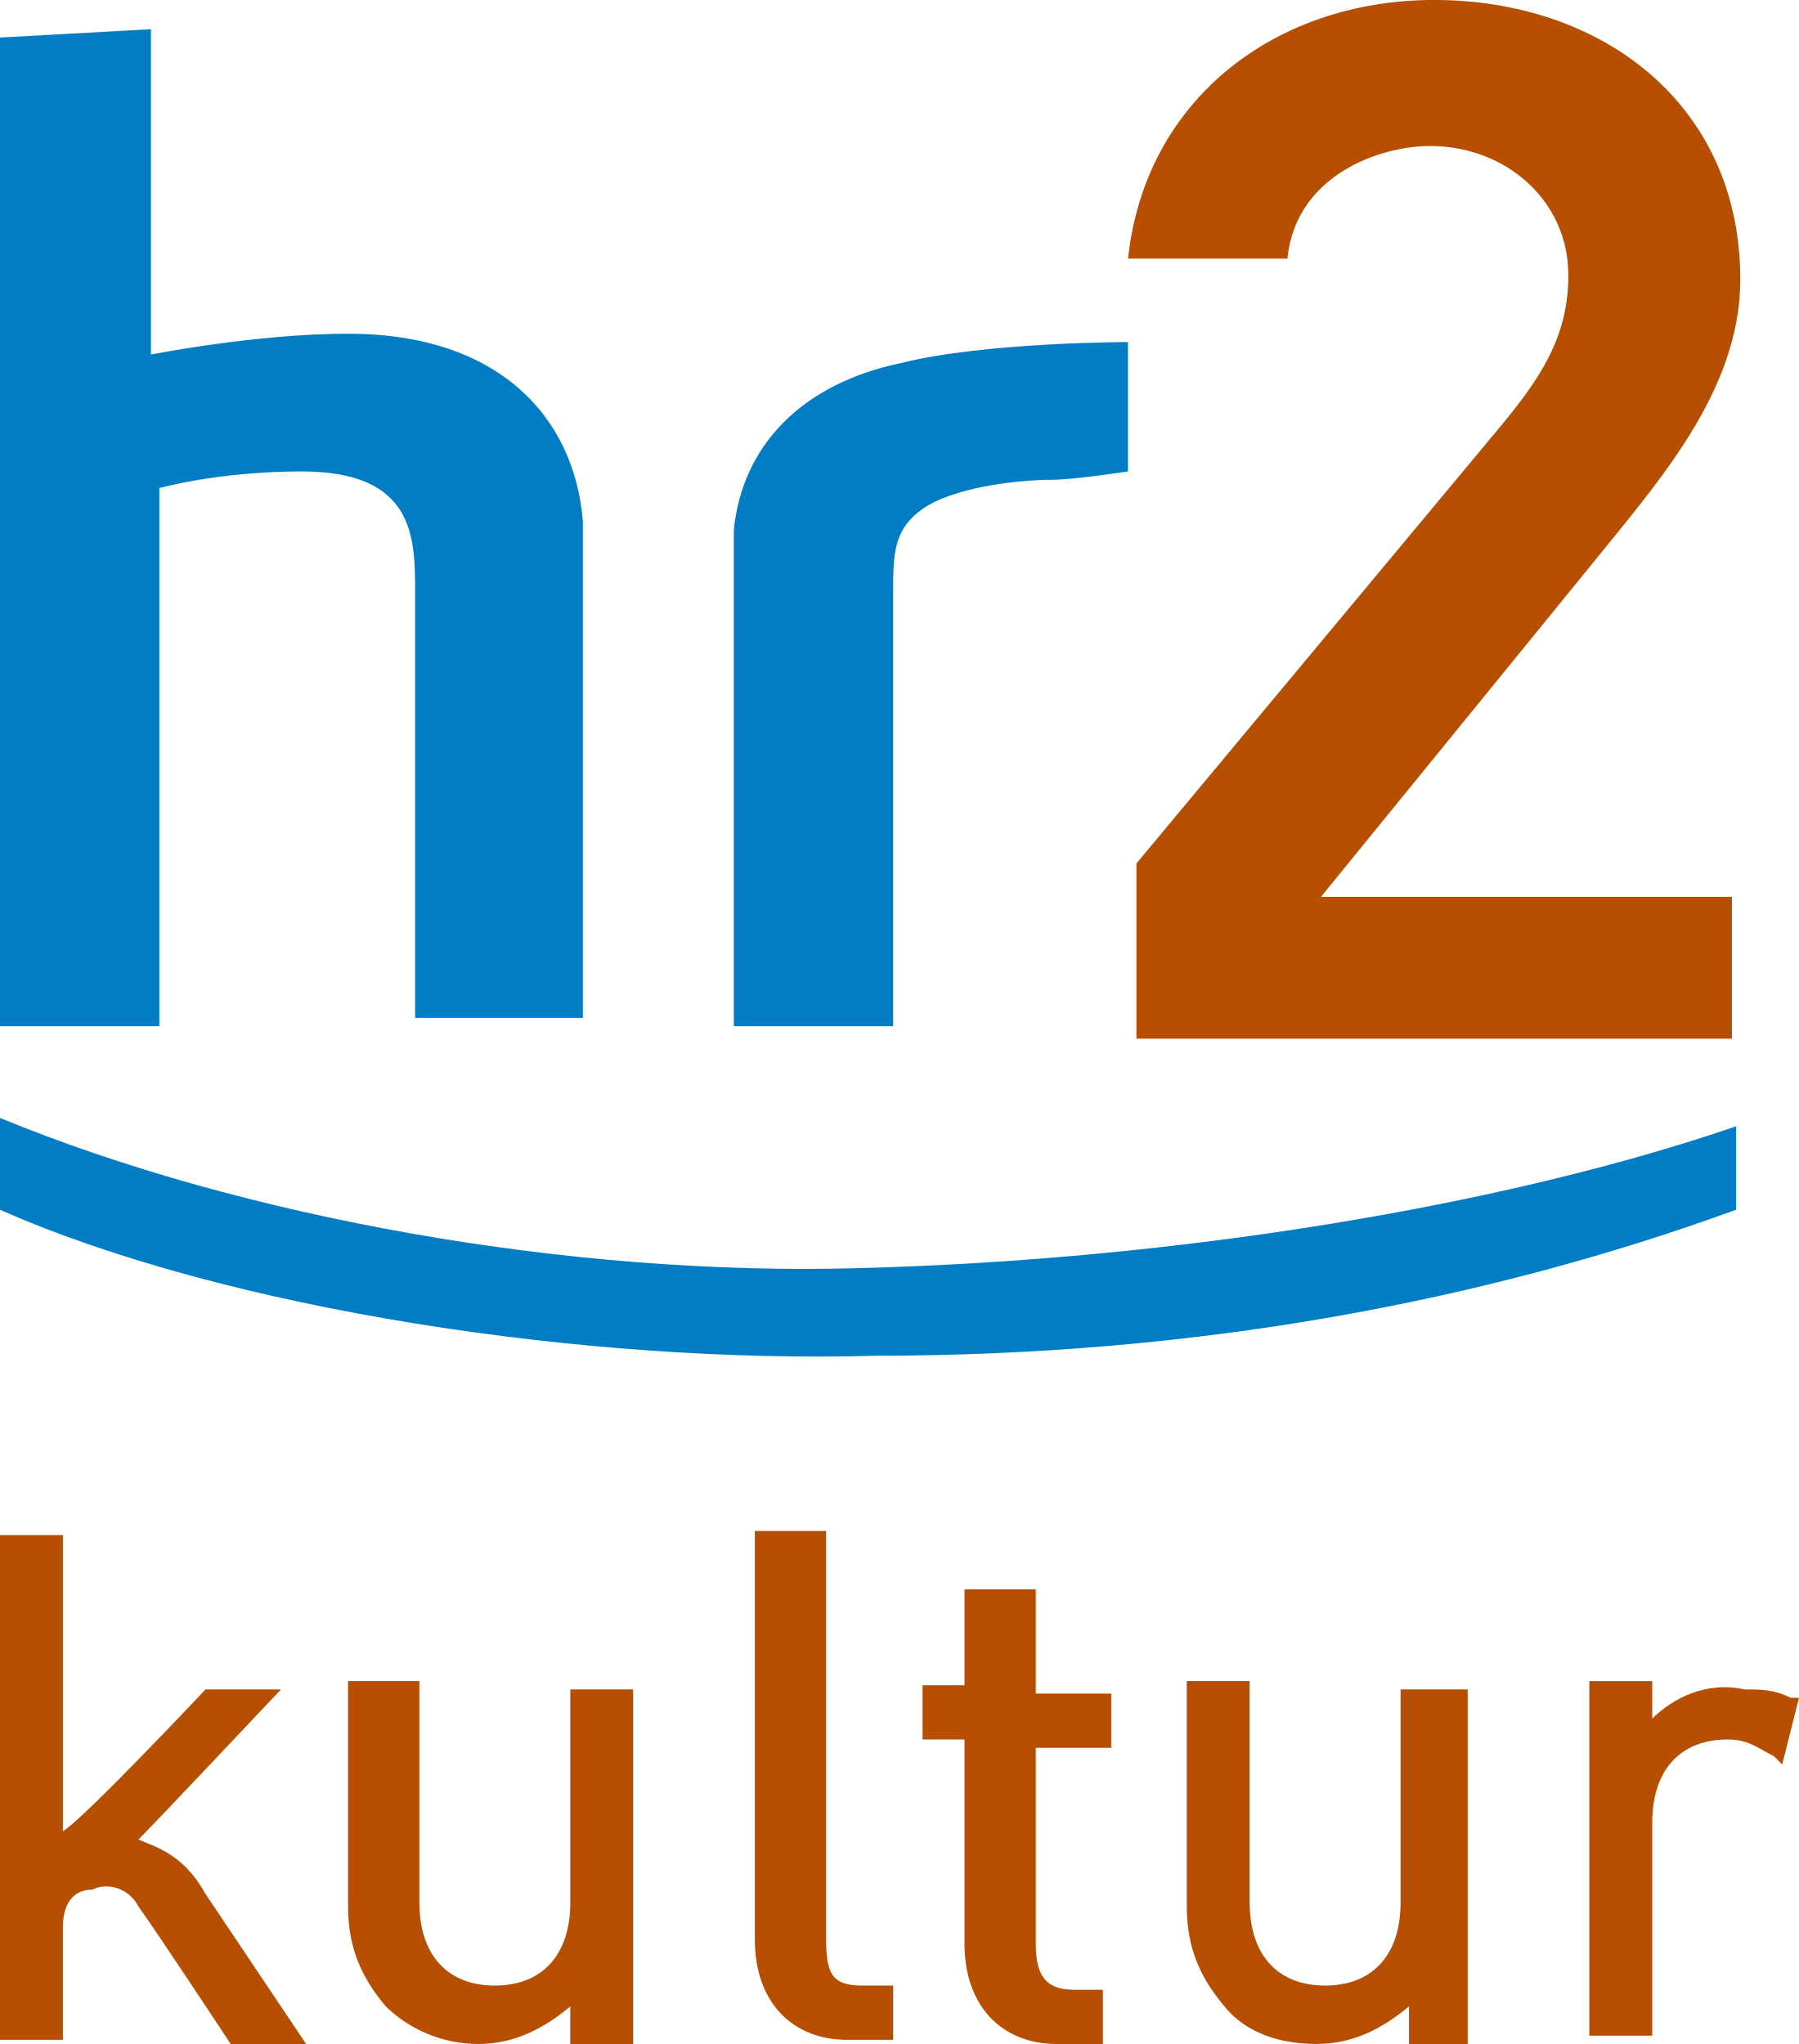
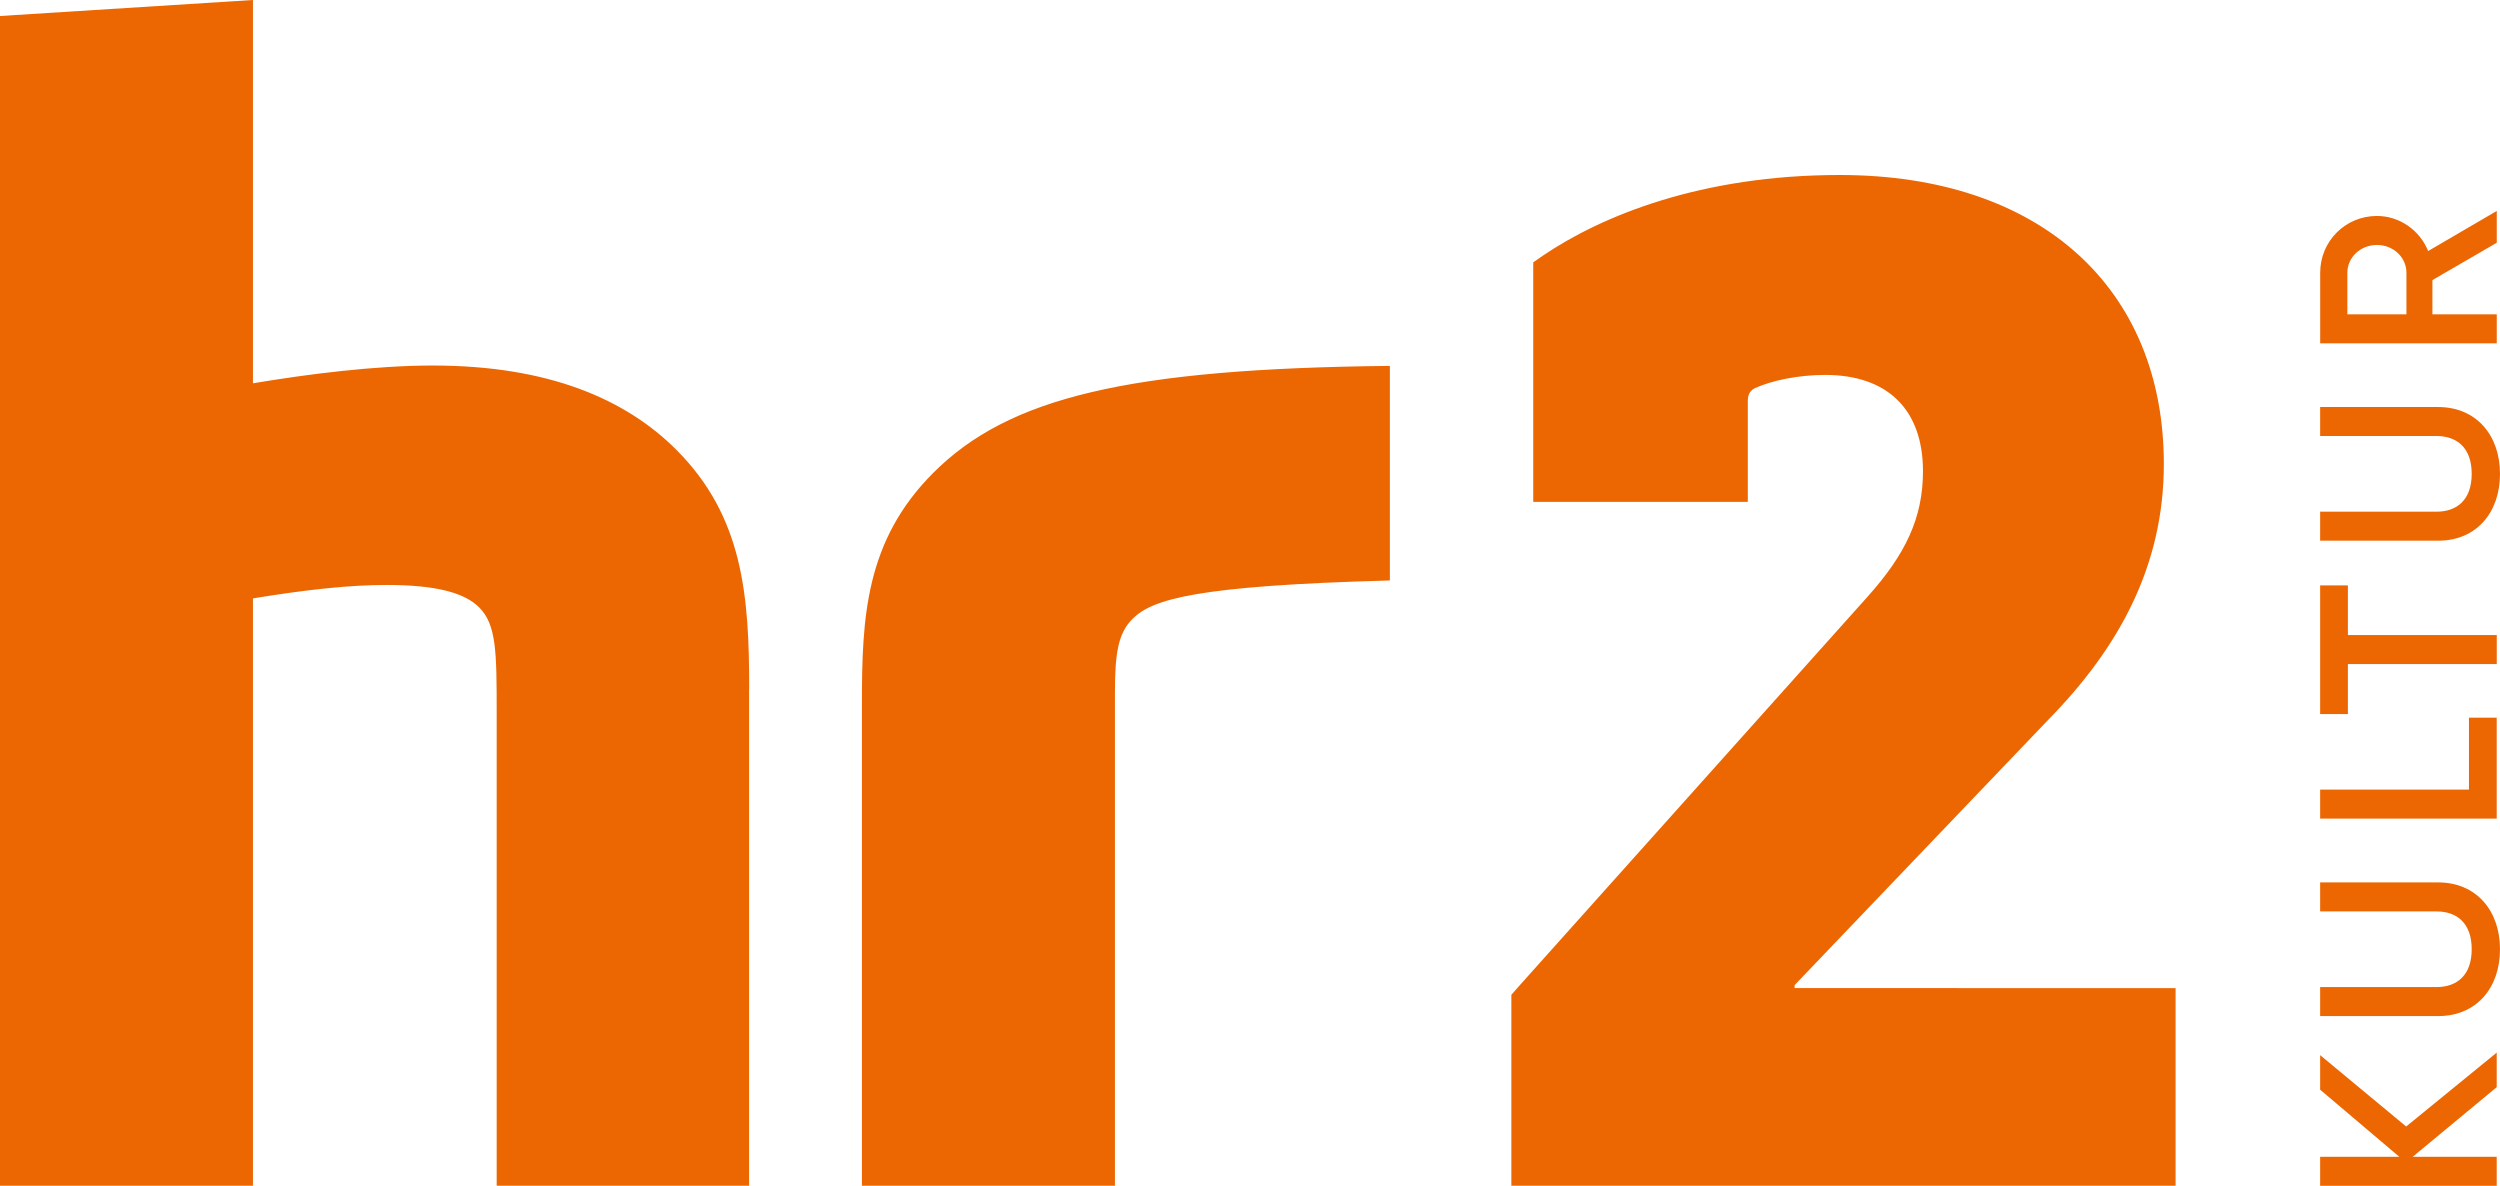
- <svg xmlns="http://www.w3.org/2000/svg" width="396" height="450" version="1.1">
-   <path d="m0 337.04v112.04h13.842v-24.795c0-4.59 1.845-8.262 6.462-8.262 3.69-1.836 8.307 0 10.152 3.672 4.617 6.426 20.313 30.303 20.313 30.303h16.614l-22.158-33.057c-4.608-8.271-10.152-10.107-14.76-11.943 3.69-3.672 31.383-33.057 31.383-33.057h-16.614s-26.766 28.467-31.383 31.221v-65.205h-13.851zm125.54 33.057v48.672c0 11.943-6.462 18.369-16.614 18.369s-16.614-6.426-16.614-18.369v-48.672h-15.696v49.59c0 10.098 3.69 16.533 8.307 22.041 5.444 5.279 12.721 8.243 20.304 8.271 8.307 0 14.769-3.672 20.304-8.262v8.262h13.842v-78.057h-13.842zm40.617-33.057v90c0 13.779 8.307 22.041 20.304 22.041h10.152v-11.943h-6.462c-6.462 0-8.307-1.836-8.307-10.098v-90zm46.152 11.016v22.959h-9.234v11.943h9.234v45c0 13.779 8.307 22.041 20.304 22.041h10.152v-11.943h-6.462c-6.462 0-8.307-3.672-8.307-10.098v-43.164h16.614v-11.943h-16.614v-22.959h-15.687zm95.994 22.041v48.672c0 11.943-6.462 18.369-16.614 18.369s-16.614-6.426-16.614-18.369v-48.672h-13.842v49.59c0 10.098 3.69 16.533 8.307 22.041 3.69 4.59 10.152 8.262 20.304 8.262 8.307 0 14.769-3.672 20.304-8.262v8.271h12.924v-78.057h-14.769zm41.544-245.2c14.769-18.369 33.228-38.574 33.228-63.369 0-38.574-30.465-61.533-67.383-61.533-35.082 0-63.693 22.041-67.383 56.943h35.073c1.845-18.369 20.304-24.795 31.383-24.795 16.614 0 30.465 11.943 30.465 28.467 0 13.779-6.462 22.959-14.769 33.057l-80.307 96.426v38.574h131.08v-31.221h-90.459zm13.842 253.47v-8.262h-13.842v78.057h13.842v-46.836c0-11.943 6.462-18.369 16.614-18.369 4.617 0 6.462 1.836 10.152 3.672l1.845 1.836 3.699-14.688h-1.845c-3.69-1.836-6.462-1.836-10.152-1.836-8.307-1.845-15.696 1.836-20.313 6.426" fill="#b64f02" stroke-width="9" />
-   <path d="m192.92 298.47c-63.693 1.836-143.08-10.098-192.92-32.139v-20.205c53.541 22.041 125.54 34.902 189.23 33.057 70.155-1.836 142.16-13.779 192.92-31.221v18.369c-55.386 20.205-119.08 32.139-189.23 32.139m-159.7-292.04v71.631s23.076-4.59 43.389-4.59c33.228 0 49.842 18.369 51.696 41.328v109.29h-36.927v-93.672c0-11.943 0-26.631-24.921-26.631-18.459 0-31.383 3.672-31.383 3.672v118.47h-35.082v-217.66zm215.08 68.877s-31.383 0-49.842 4.59c-22.158 4.59-35.073 18.369-36.927 36.738v109.29h35.073v-95.508c0-8.262 0-13.779 6.462-18.369s20.304-6.426 28.611-6.426c4.617 0 16.614-1.836 16.614-1.836v-28.476z" fill="#007dc5" stroke-width="9" />
+ <svg xmlns="http://www.w3.org/2000/svg" id="hr2kultur" width="800" height="379.46" version="1.1">
+   <path d="m356.76 379.44h-80.942v-154.35c0-27.423 1.069-52.035 22.87-73.819 24.043-24.043 62.194-33.322 146.07-34.184v68.662c-61.901 1.673-76.026 5.95-82.356 12.297-4.45 4.45-5.623 10.555-5.623 23.422v157.99zm339.43 0v-63.229h-70.007v-0.052s-0.035 0.017-0.069 0.017h-51.845v-0.931l81.269-85.012c22.422-22.887 36.892-49.051 36.892-81.752 0-56.054-39.238-92.48-103.69-92.48-44.377 0-76.147 13.073-94.826 25.681-1.069 0.707-3.277 2.277-3.277 2.277v76.647h68.662v-32.218c0-1.863 0.466-3.277 2.328-4.208 5.14-2.328 13.539-4.208 22.422-4.208 20.093 0 31.304 11.211 31.304 30.821 0 14.953-5.605 26.63-17.748 40.169l-111.64 124.72s-2.328 2.656-2.328 2.656v3.674 0.207 57.209h25.354 187.19zm103.81-75.681c0-12.349-7.589-21.387-19.783-21.387h-37.772v9.279h37.202c6.623 0 11.297 3.794 11.297 12.108s-4.691 12.108-11.297 12.108h-37.202v9.279h37.772c12.194 0 19.783-8.951 19.783-21.387m-9.934-74.095v23.008h-47.62v9.279h56.502v-32.287zm-47.62-42.342v41.169h8.882v-15.988h47.637v-9.279h-47.637v-15.902zm27.527 173.16-27.527-22.835v11.056l25.336 21.473h-25.336v9.279h56.502v-9.279h-26.889l26.889-22.284v-11.056zm0.086-259.9v-13.315c0-4.933-4.208-8.882-9.452-8.882-5.243 0-9.451 3.967-9.451 8.882v13.315h18.886zm8.313-10.987v10.987h20.593v9.279h-56.502v-22.594c0-10.09 8.072-18.161 18.161-18.161 7.261 0 13.729 4.605 16.385 11.228l21.956-12.832v10.176l-20.593 11.952zm21.628 62.039c0-12.349-7.589-21.387-19.783-21.387h-37.772v9.279h37.202c6.623 0 11.297 3.794 11.297 12.108s-4.691 12.108-11.297 12.108h-37.202v9.279h37.772c12.194 0 19.783-8.951 19.783-21.387m-560.26 68.869c0-29.752-1.863-55.122-23.318-76.578-16.075-16.092-40.738-26.958-77.941-26.958-18.368 0-39.997 2.742-57.537 5.692v-122.66l-80.942 5.122v374.32h80.942v-187.96c17.161-2.811 30.942-4.295 42.739-4.295 15.678 0 24.871 2.415 29.631 7.158 5.536 5.519 5.623 14.229 5.623 33.529v151.57h80.769v-158.93z" fill="#ec6602" />
</svg>
